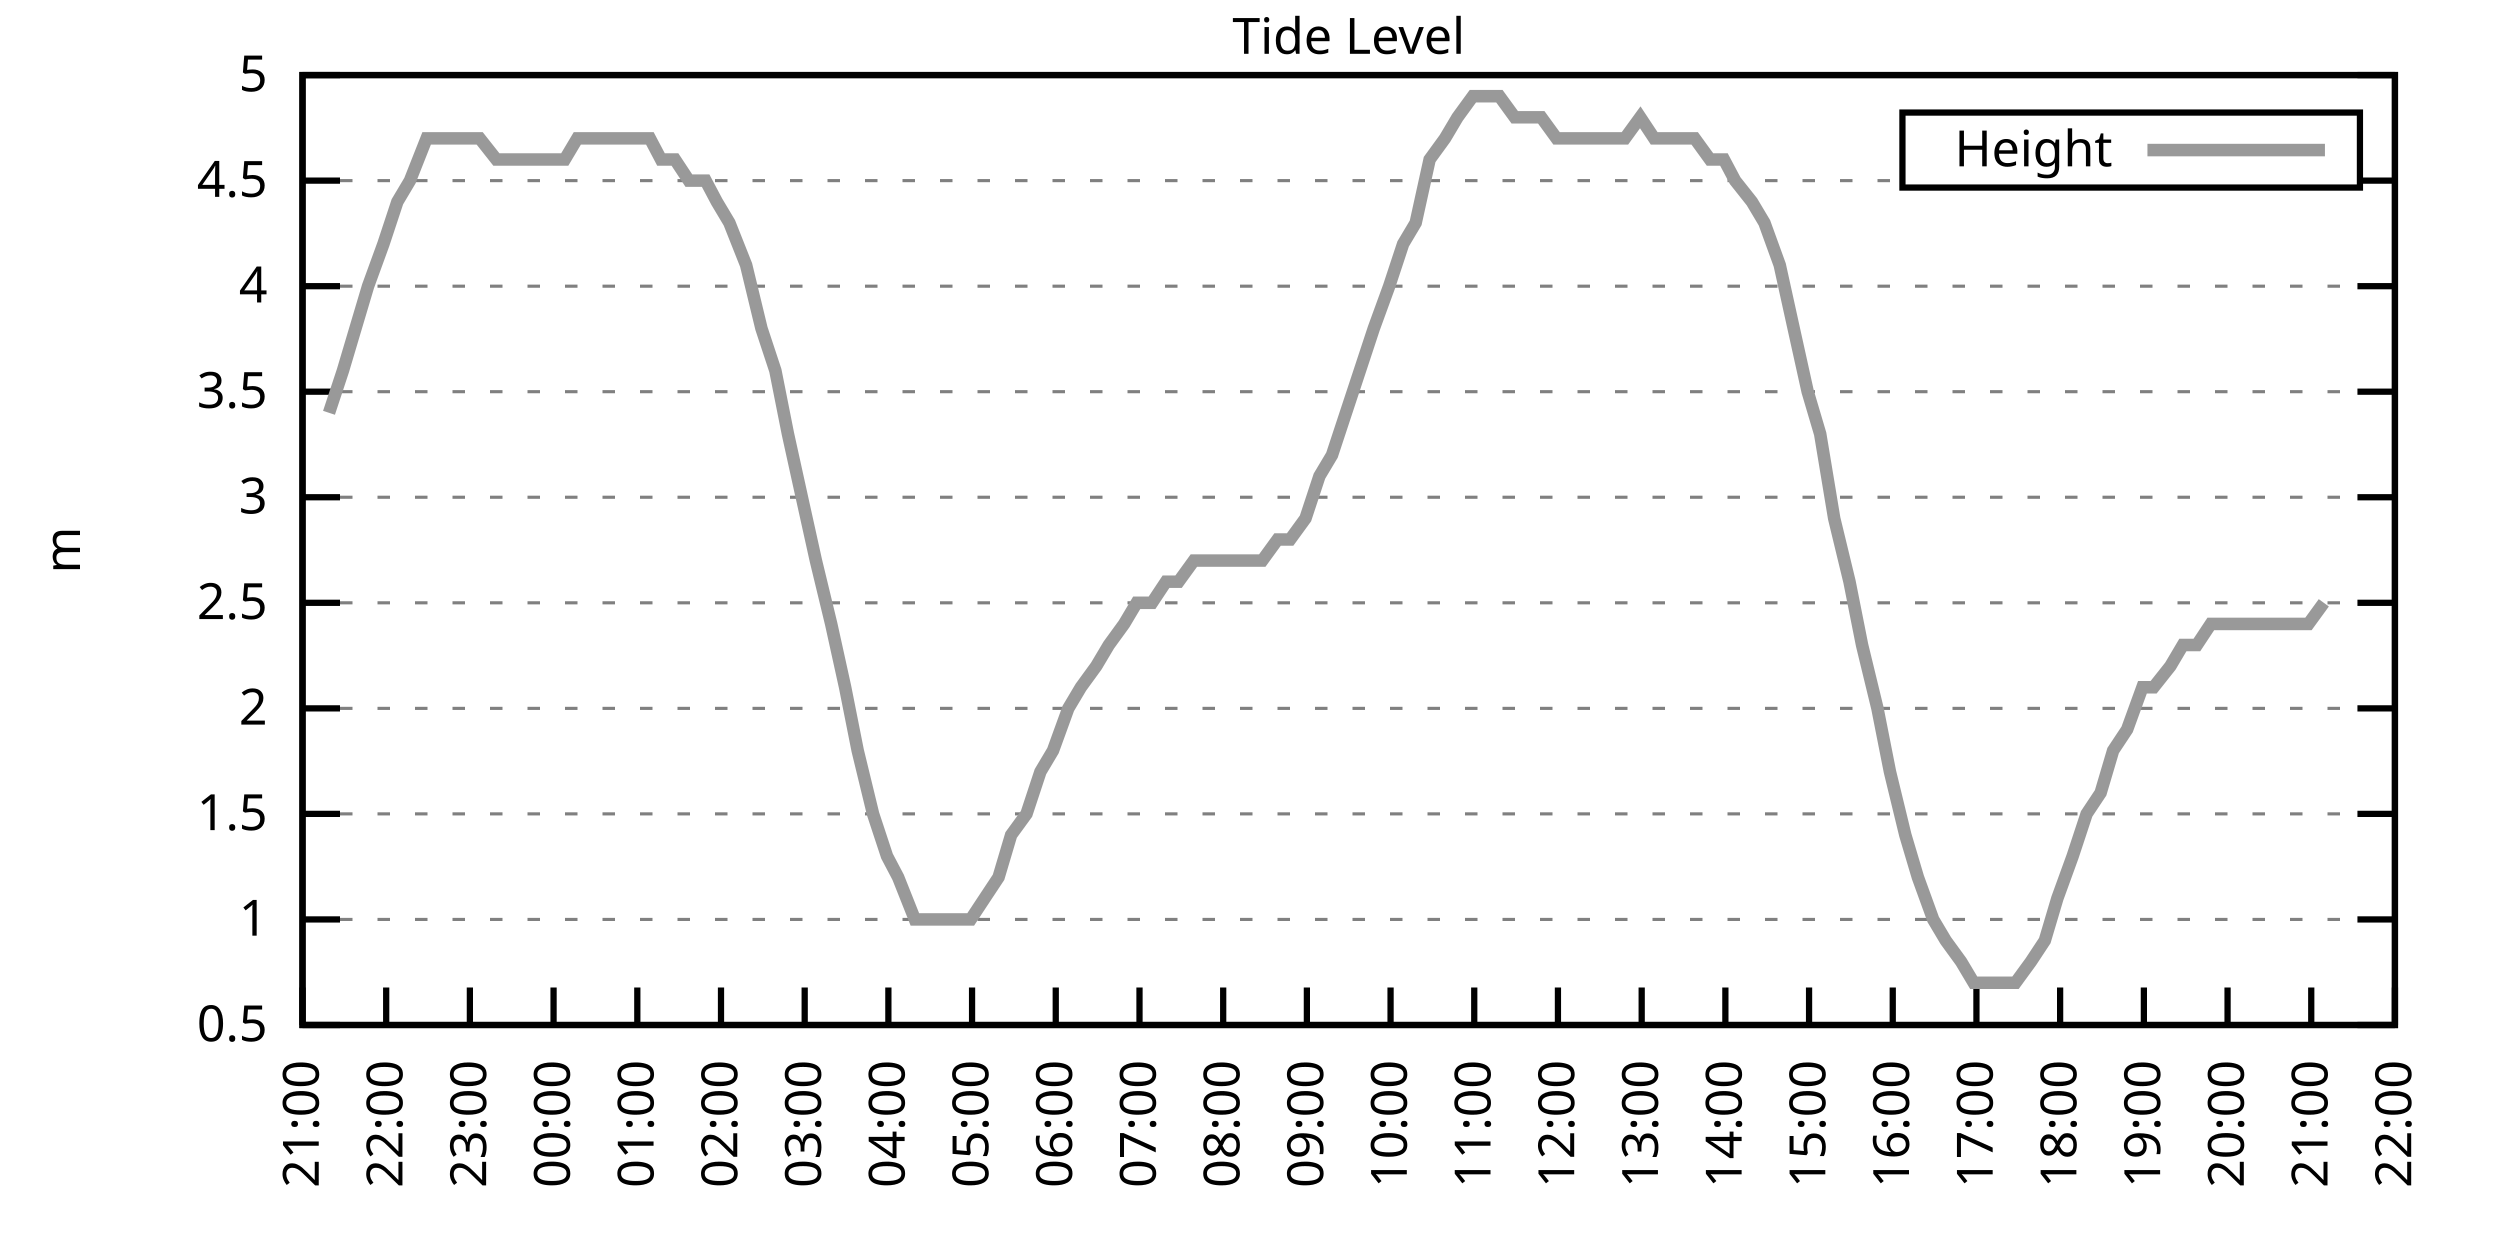
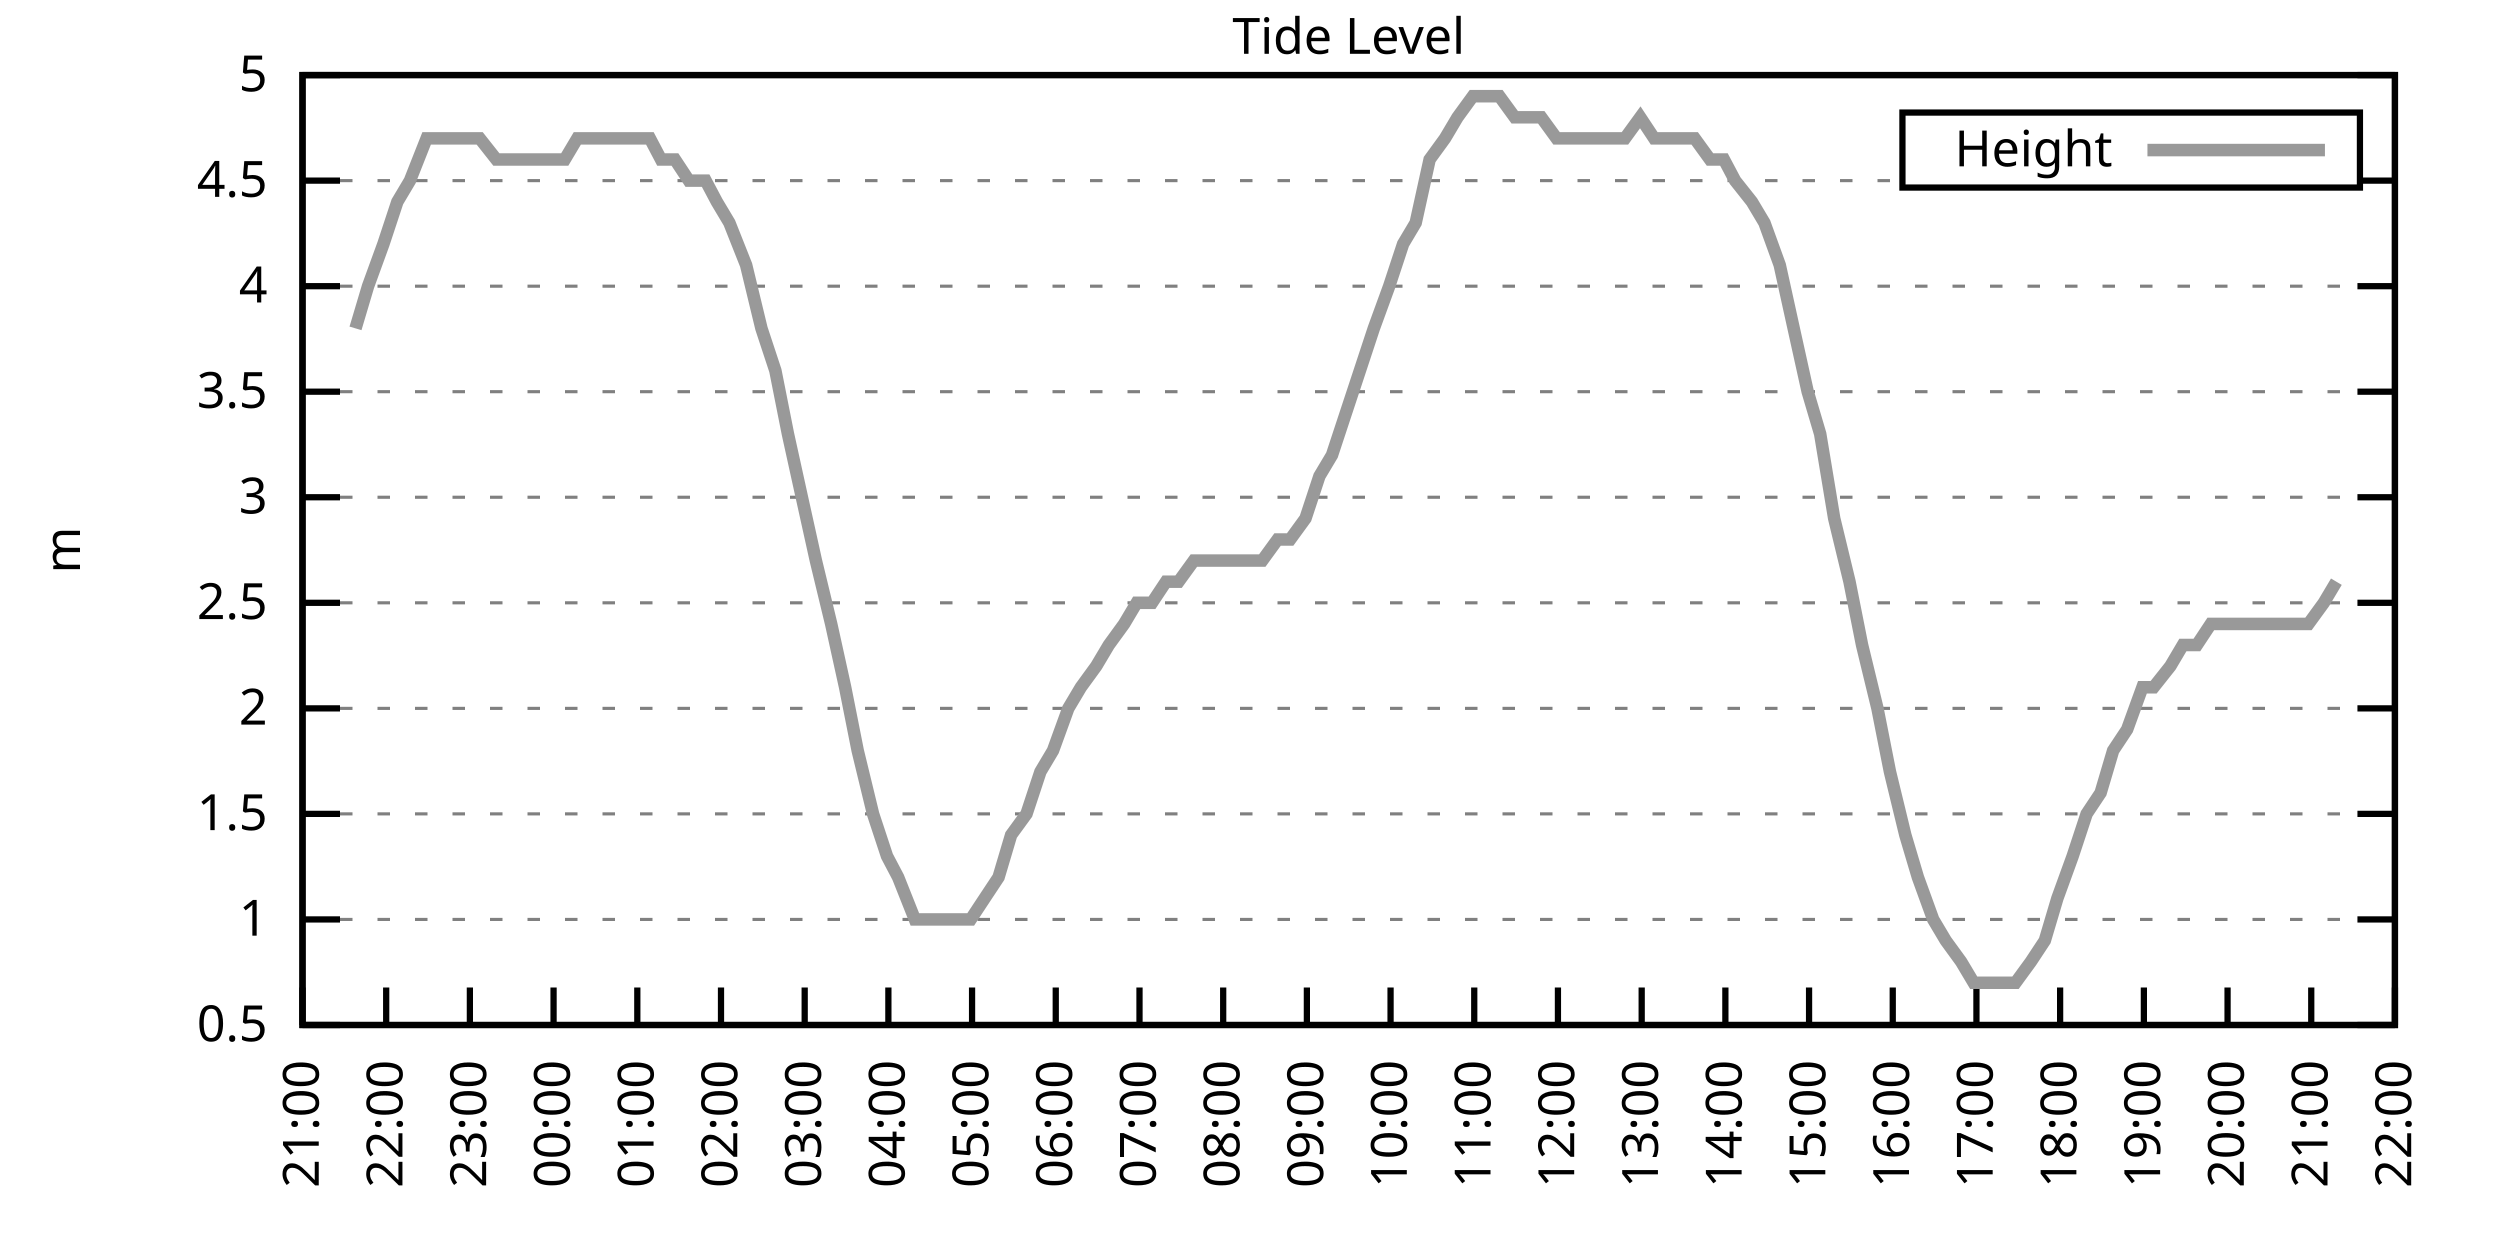
<svg xmlns="http://www.w3.org/2000/svg" xmlns:xlink="http://www.w3.org/1999/xlink" width="400" height="200" viewBox="0 0 400 200">
  <g id="gnuplot_canvas">
    <rect x="0" y="0" width="400" height="200" fill="none" />
    <defs>
      <circle id="gpDot" r="0.5" stroke-width="0.5" stroke="currentColor" />
      <path id="gpPt0" stroke-width="0.333" stroke="currentColor" d="M-1,0 h2 M0,-1 v2" />
      <path id="gpPt1" stroke-width="0.333" stroke="currentColor" d="M-1,-1 L1,1 M1,-1 L-1,1" />
      <path id="gpPt2" stroke-width="0.333" stroke="currentColor" d="M-1,0 L1,0 M0,-1 L0,1 M-1,-1 L1,1 M-1,1 L1,-1" />
      <rect id="gpPt3" stroke-width="0.333" stroke="currentColor" x="-1" y="-1" width="2" height="2" />
      <rect id="gpPt4" stroke-width="0.333" stroke="currentColor" fill="currentColor" x="-1" y="-1" width="2" height="2" />
      <circle id="gpPt5" stroke-width="0.333" stroke="currentColor" cx="0" cy="0" r="1" />
      <use xlink:href="#gpPt5" id="gpPt6" fill="currentColor" stroke="none" />
      <path id="gpPt7" stroke-width="0.333" stroke="currentColor" d="M0,-1.33 L-1.33,0.67 L1.33,0.67 z" />
      <use xlink:href="#gpPt7" id="gpPt8" fill="currentColor" stroke="none" />
      <use xlink:href="#gpPt7" id="gpPt9" stroke="currentColor" transform="rotate(180)" />
      <use xlink:href="#gpPt9" id="gpPt10" fill="currentColor" stroke="none" />
      <use xlink:href="#gpPt3" id="gpPt11" stroke="currentColor" transform="rotate(45)" />
      <use xlink:href="#gpPt11" id="gpPt12" fill="currentColor" stroke="none" />
      <path id="gpPt13" stroke-width="0.333" stroke="currentColor" d="M0,1.330 L1.265,0.411 L0.782,-1.067 L-0.782,-1.076 L-1.265,0.411 z" />
      <use xlink:href="#gpPt13" id="gpPt14" fill="currentColor" stroke="none" />
      <filter id="textbox" filterUnits="objectBoundingBox" x="0" y="0" height="1" width="1">
        <feFlood flood-color="white" flood-opacity="1" result="bgnd" />
        <feComposite in="SourceGraphic" in2="bgnd" operator="atop" />
      </filter>
      <filter id="greybox" filterUnits="objectBoundingBox" x="0" y="0" height="1" width="1">
        <feFlood flood-color="lightgrey" flood-opacity="1" result="grey" />
        <feComposite in="SourceGraphic" in2="grey" operator="atop" />
      </filter>
    </defs>
    <g fill="none" color="white" stroke="currentColor" stroke-width="1.00" stroke-linecap="butt" stroke-linejoin="miter">
</g>
    <g fill="none" color="black" stroke="currentColor" stroke-width="1.00" stroke-linecap="butt" stroke-linejoin="miter">
      <g stroke="none" shape-rendering="crispEdges">
        <polygon fill="rgb(255, 255, 255)" points="48.40,164.00 383.18,164.00 383.18,12.02 48.40,12.02 " />
      </g>
    </g>
    <g fill="none" color="black" stroke="currentColor" stroke-width="1.00" stroke-linecap="butt" stroke-linejoin="miter">
</g>
    <g fill="none" color="black" stroke="black" stroke-width="0.50" stroke-linecap="butt" stroke-linejoin="miter">
</g>
    <g fill="none" color="gray" stroke="currentColor" stroke-width="0.50" stroke-linecap="butt" stroke-linejoin="miter">
      <path stroke="gray" stroke-dasharray="2,4" class="gridline" d="M48.40,164.00 L383.19,164.00  " />
    </g>
    <g fill="none" color="gray" stroke="gray" stroke-width="1.00" stroke-linecap="butt" stroke-linejoin="miter">
</g>
    <g fill="none" color="black" stroke="currentColor" stroke-width="1.00" stroke-linecap="butt" stroke-linejoin="miter">
      <path stroke="black" d="M48.40,164.00 L54.40,164.00 M383.19,164.00 L377.19,164.00  " />
      <g transform="translate(42.80,166.60)" stroke="none" fill="black" font-family="Sans" font-size="8.00" text-anchor="end">
        <text>
          <tspan font-family="Sans"> 0.5</tspan>
        </text>
      </g>
    </g>
    <g fill="none" color="black" stroke="currentColor" stroke-width="1.00" stroke-linecap="butt" stroke-linejoin="miter">
</g>
    <g fill="none" color="black" stroke="black" stroke-width="0.50" stroke-linecap="butt" stroke-linejoin="miter">
</g>
    <g fill="none" color="gray" stroke="currentColor" stroke-width="0.50" stroke-linecap="butt" stroke-linejoin="miter">
      <path stroke="gray" stroke-dasharray="2,4" class="gridline" d="M48.40,147.11 L383.19,147.11  " />
    </g>
    <g fill="none" color="gray" stroke="gray" stroke-width="1.00" stroke-linecap="butt" stroke-linejoin="miter">
</g>
    <g fill="none" color="black" stroke="currentColor" stroke-width="1.00" stroke-linecap="butt" stroke-linejoin="miter">
      <path stroke="black" d="M48.40,147.11 L54.40,147.11 M383.19,147.11 L377.19,147.11  " />
      <g transform="translate(42.80,149.71)" stroke="none" fill="black" font-family="Sans" font-size="8.00" text-anchor="end">
        <text>
          <tspan font-family="Sans"> 1</tspan>
        </text>
      </g>
    </g>
    <g fill="none" color="black" stroke="currentColor" stroke-width="1.00" stroke-linecap="butt" stroke-linejoin="miter">
</g>
    <g fill="none" color="black" stroke="black" stroke-width="0.50" stroke-linecap="butt" stroke-linejoin="miter">
</g>
    <g fill="none" color="gray" stroke="currentColor" stroke-width="0.50" stroke-linecap="butt" stroke-linejoin="miter">
      <path stroke="gray" stroke-dasharray="2,4" class="gridline" d="M48.40,130.22 L383.19,130.22  " />
    </g>
    <g fill="none" color="gray" stroke="gray" stroke-width="1.00" stroke-linecap="butt" stroke-linejoin="miter">
</g>
    <g fill="none" color="black" stroke="currentColor" stroke-width="1.00" stroke-linecap="butt" stroke-linejoin="miter">
      <path stroke="black" d="M48.40,130.22 L54.40,130.22 M383.19,130.22 L377.19,130.22  " />
      <g transform="translate(42.80,132.82)" stroke="none" fill="black" font-family="Sans" font-size="8.00" text-anchor="end">
        <text>
          <tspan font-family="Sans"> 1.5</tspan>
        </text>
      </g>
    </g>
    <g fill="none" color="black" stroke="currentColor" stroke-width="1.00" stroke-linecap="butt" stroke-linejoin="miter">
</g>
    <g fill="none" color="black" stroke="black" stroke-width="0.50" stroke-linecap="butt" stroke-linejoin="miter">
</g>
    <g fill="none" color="gray" stroke="currentColor" stroke-width="0.50" stroke-linecap="butt" stroke-linejoin="miter">
      <path stroke="gray" stroke-dasharray="2,4" class="gridline" d="M48.40,113.34 L383.19,113.34  " />
    </g>
    <g fill="none" color="gray" stroke="gray" stroke-width="1.00" stroke-linecap="butt" stroke-linejoin="miter">
</g>
    <g fill="none" color="black" stroke="currentColor" stroke-width="1.00" stroke-linecap="butt" stroke-linejoin="miter">
      <path stroke="black" d="M48.40,113.34 L54.40,113.34 M383.19,113.34 L377.19,113.34  " />
      <g transform="translate(42.80,115.94)" stroke="none" fill="black" font-family="Sans" font-size="8.00" text-anchor="end">
        <text>
          <tspan font-family="Sans"> 2</tspan>
        </text>
      </g>
    </g>
    <g fill="none" color="black" stroke="currentColor" stroke-width="1.00" stroke-linecap="butt" stroke-linejoin="miter">
</g>
    <g fill="none" color="black" stroke="black" stroke-width="0.50" stroke-linecap="butt" stroke-linejoin="miter">
</g>
    <g fill="none" color="gray" stroke="currentColor" stroke-width="0.50" stroke-linecap="butt" stroke-linejoin="miter">
      <path stroke="gray" stroke-dasharray="2,4" class="gridline" d="M48.40,96.45 L383.19,96.45  " />
    </g>
    <g fill="none" color="gray" stroke="gray" stroke-width="1.00" stroke-linecap="butt" stroke-linejoin="miter">
</g>
    <g fill="none" color="black" stroke="currentColor" stroke-width="1.00" stroke-linecap="butt" stroke-linejoin="miter">
      <path stroke="black" d="M48.40,96.45 L54.40,96.45 M383.19,96.45 L377.19,96.45  " />
      <g transform="translate(42.80,99.05)" stroke="none" fill="black" font-family="Sans" font-size="8.00" text-anchor="end">
        <text>
          <tspan font-family="Sans"> 2.5</tspan>
        </text>
      </g>
    </g>
    <g fill="none" color="black" stroke="currentColor" stroke-width="1.00" stroke-linecap="butt" stroke-linejoin="miter">
</g>
    <g fill="none" color="black" stroke="black" stroke-width="0.50" stroke-linecap="butt" stroke-linejoin="miter">
</g>
    <g fill="none" color="gray" stroke="currentColor" stroke-width="0.50" stroke-linecap="butt" stroke-linejoin="miter">
      <path stroke="gray" stroke-dasharray="2,4" class="gridline" d="M48.40,79.56 L383.19,79.56  " />
    </g>
    <g fill="none" color="gray" stroke="gray" stroke-width="1.00" stroke-linecap="butt" stroke-linejoin="miter">
</g>
    <g fill="none" color="black" stroke="currentColor" stroke-width="1.00" stroke-linecap="butt" stroke-linejoin="miter">
      <path stroke="black" d="M48.40,79.56 L54.40,79.56 M383.19,79.56 L377.19,79.56  " />
      <g transform="translate(42.80,82.16)" stroke="none" fill="black" font-family="Sans" font-size="8.00" text-anchor="end">
        <text>
          <tspan font-family="Sans"> 3</tspan>
        </text>
      </g>
    </g>
    <g fill="none" color="black" stroke="currentColor" stroke-width="1.00" stroke-linecap="butt" stroke-linejoin="miter">
</g>
    <g fill="none" color="black" stroke="black" stroke-width="0.50" stroke-linecap="butt" stroke-linejoin="miter">
</g>
    <g fill="none" color="gray" stroke="currentColor" stroke-width="0.50" stroke-linecap="butt" stroke-linejoin="miter">
      <path stroke="gray" stroke-dasharray="2,4" class="gridline" d="M48.40,62.67 L383.19,62.67  " />
    </g>
    <g fill="none" color="gray" stroke="gray" stroke-width="1.00" stroke-linecap="butt" stroke-linejoin="miter">
</g>
    <g fill="none" color="black" stroke="currentColor" stroke-width="1.00" stroke-linecap="butt" stroke-linejoin="miter">
      <path stroke="black" d="M48.40,62.67 L54.40,62.67 M383.19,62.67 L377.19,62.67  " />
      <g transform="translate(42.80,65.27)" stroke="none" fill="black" font-family="Sans" font-size="8.00" text-anchor="end">
        <text>
          <tspan font-family="Sans"> 3.5</tspan>
        </text>
      </g>
    </g>
    <g fill="none" color="black" stroke="currentColor" stroke-width="1.00" stroke-linecap="butt" stroke-linejoin="miter">
</g>
    <g fill="none" color="black" stroke="black" stroke-width="0.50" stroke-linecap="butt" stroke-linejoin="miter">
</g>
    <g fill="none" color="gray" stroke="currentColor" stroke-width="0.50" stroke-linecap="butt" stroke-linejoin="miter">
      <path stroke="gray" stroke-dasharray="2,4" class="gridline" d="M48.40,45.79 L383.19,45.79  " />
    </g>
    <g fill="none" color="gray" stroke="gray" stroke-width="1.00" stroke-linecap="butt" stroke-linejoin="miter">
</g>
    <g fill="none" color="black" stroke="currentColor" stroke-width="1.00" stroke-linecap="butt" stroke-linejoin="miter">
      <path stroke="black" d="M48.40,45.79 L54.40,45.79 M383.19,45.79 L377.19,45.79  " />
      <g transform="translate(42.80,48.39)" stroke="none" fill="black" font-family="Sans" font-size="8.00" text-anchor="end">
        <text>
          <tspan font-family="Sans"> 4</tspan>
        </text>
      </g>
    </g>
    <g fill="none" color="black" stroke="currentColor" stroke-width="1.00" stroke-linecap="butt" stroke-linejoin="miter">
</g>
    <g fill="none" color="black" stroke="black" stroke-width="0.50" stroke-linecap="butt" stroke-linejoin="miter">
</g>
    <g fill="none" color="gray" stroke="currentColor" stroke-width="0.50" stroke-linecap="butt" stroke-linejoin="miter">
      <path stroke="gray" stroke-dasharray="2,4" class="gridline" d="M48.40,28.90 L304.39,28.90 M377.59,28.90 L383.19,28.90  " />
    </g>
    <g fill="none" color="gray" stroke="gray" stroke-width="1.00" stroke-linecap="butt" stroke-linejoin="miter">
</g>
    <g fill="none" color="black" stroke="currentColor" stroke-width="1.00" stroke-linecap="butt" stroke-linejoin="miter">
      <path stroke="black" d="M48.40,28.90 L54.40,28.90 M383.19,28.90 L377.19,28.90  " />
      <g transform="translate(42.80,31.50)" stroke="none" fill="black" font-family="Sans" font-size="8.00" text-anchor="end">
        <text>
          <tspan font-family="Sans"> 4.5</tspan>
        </text>
      </g>
    </g>
    <g fill="none" color="black" stroke="currentColor" stroke-width="1.00" stroke-linecap="butt" stroke-linejoin="miter">
</g>
    <g fill="none" color="black" stroke="black" stroke-width="0.50" stroke-linecap="butt" stroke-linejoin="miter">
</g>
    <g fill="none" color="gray" stroke="currentColor" stroke-width="0.50" stroke-linecap="butt" stroke-linejoin="miter">
      <path stroke="gray" stroke-dasharray="2,4" class="gridline" d="M48.40,12.01 L383.19,12.01  " />
    </g>
    <g fill="none" color="gray" stroke="gray" stroke-width="1.00" stroke-linecap="butt" stroke-linejoin="miter">
</g>
    <g fill="none" color="black" stroke="currentColor" stroke-width="1.00" stroke-linecap="butt" stroke-linejoin="miter">
      <path stroke="black" d="M48.40,12.01 L54.40,12.01 M383.19,12.01 L377.19,12.01  " />
      <g transform="translate(42.80,14.61)" stroke="none" fill="black" font-family="Sans" font-size="8.00" text-anchor="end">
        <text>
          <tspan font-family="Sans"> 5</tspan>
        </text>
      </g>
    </g>
    <g fill="none" color="black" stroke="currentColor" stroke-width="1.00" stroke-linecap="butt" stroke-linejoin="miter">
      <path stroke="black" d="M48.40,164.00 L48.40,158.00  " />
      <g transform="translate(51.00,169.60) rotate(270.00)" stroke="none" fill="black" font-family="Sans" font-size="8.00" text-anchor="end">
        <text>
          <tspan font-family="Sans">21:00</tspan>
        </text>
      </g>
    </g>
    <g fill="none" color="black" stroke="currentColor" stroke-width="1.00" stroke-linecap="butt" stroke-linejoin="miter">
      <path stroke="black" d="M61.79,164.00 L61.79,158.00  " />
      <g transform="translate(64.39,169.60) rotate(270.00)" stroke="none" fill="black" font-family="Sans" font-size="8.00" text-anchor="end">
        <text>
          <tspan font-family="Sans">22:00</tspan>
        </text>
      </g>
    </g>
    <g fill="none" color="black" stroke="currentColor" stroke-width="1.00" stroke-linecap="butt" stroke-linejoin="miter">
      <path stroke="black" d="M75.18,164.00 L75.18,158.00  " />
      <g transform="translate(77.78,169.60) rotate(270.00)" stroke="none" fill="black" font-family="Sans" font-size="8.00" text-anchor="end">
        <text>
          <tspan font-family="Sans">23:00</tspan>
        </text>
      </g>
    </g>
    <g fill="none" color="black" stroke="currentColor" stroke-width="1.00" stroke-linecap="butt" stroke-linejoin="miter">
      <path stroke="black" d="M88.57,164.00 L88.57,158.00  " />
      <g transform="translate(91.17,169.60) rotate(270.00)" stroke="none" fill="black" font-family="Sans" font-size="8.00" text-anchor="end">
        <text>
          <tspan font-family="Sans">00:00</tspan>
        </text>
      </g>
    </g>
    <g fill="none" color="black" stroke="currentColor" stroke-width="1.00" stroke-linecap="butt" stroke-linejoin="miter">
      <path stroke="black" d="M101.97,164.00 L101.97,158.00  " />
      <g transform="translate(104.57,169.60) rotate(270.00)" stroke="none" fill="black" font-family="Sans" font-size="8.00" text-anchor="end">
        <text>
          <tspan font-family="Sans">01:00</tspan>
        </text>
      </g>
    </g>
    <g fill="none" color="black" stroke="currentColor" stroke-width="1.00" stroke-linecap="butt" stroke-linejoin="miter">
      <path stroke="black" d="M115.36,164.00 L115.36,158.00  " />
      <g transform="translate(117.96,169.60) rotate(270.00)" stroke="none" fill="black" font-family="Sans" font-size="8.00" text-anchor="end">
        <text>
          <tspan font-family="Sans">02:00</tspan>
        </text>
      </g>
    </g>
    <g fill="none" color="black" stroke="currentColor" stroke-width="1.00" stroke-linecap="butt" stroke-linejoin="miter">
      <path stroke="black" d="M128.75,164.00 L128.75,158.00  " />
      <g transform="translate(131.35,169.60) rotate(270.00)" stroke="none" fill="black" font-family="Sans" font-size="8.00" text-anchor="end">
        <text>
          <tspan font-family="Sans">03:00</tspan>
        </text>
      </g>
    </g>
    <g fill="none" color="black" stroke="currentColor" stroke-width="1.00" stroke-linecap="butt" stroke-linejoin="miter">
      <path stroke="black" d="M142.14,164.00 L142.14,158.00  " />
      <g transform="translate(144.74,169.60) rotate(270.00)" stroke="none" fill="black" font-family="Sans" font-size="8.00" text-anchor="end">
        <text>
          <tspan font-family="Sans">04:00</tspan>
        </text>
      </g>
    </g>
    <g fill="none" color="black" stroke="currentColor" stroke-width="1.00" stroke-linecap="butt" stroke-linejoin="miter">
      <path stroke="black" d="M155.53,164.00 L155.53,158.00  " />
      <g transform="translate(158.13,169.60) rotate(270.00)" stroke="none" fill="black" font-family="Sans" font-size="8.00" text-anchor="end">
        <text>
          <tspan font-family="Sans">05:00</tspan>
        </text>
      </g>
    </g>
    <g fill="none" color="black" stroke="currentColor" stroke-width="1.00" stroke-linecap="butt" stroke-linejoin="miter">
      <path stroke="black" d="M168.92,164.00 L168.92,158.00  " />
      <g transform="translate(171.52,169.60) rotate(270.00)" stroke="none" fill="black" font-family="Sans" font-size="8.00" text-anchor="end">
        <text>
          <tspan font-family="Sans">06:00</tspan>
        </text>
      </g>
    </g>
    <g fill="none" color="black" stroke="currentColor" stroke-width="1.00" stroke-linecap="butt" stroke-linejoin="miter">
      <path stroke="black" d="M182.32,164.00 L182.32,158.00  " />
      <g transform="translate(184.92,169.60) rotate(270.00)" stroke="none" fill="black" font-family="Sans" font-size="8.00" text-anchor="end">
        <text>
          <tspan font-family="Sans">07:00</tspan>
        </text>
      </g>
    </g>
    <g fill="none" color="black" stroke="currentColor" stroke-width="1.00" stroke-linecap="butt" stroke-linejoin="miter">
      <path stroke="black" d="M195.71,164.00 L195.71,158.00  " />
      <g transform="translate(198.31,169.60) rotate(270.00)" stroke="none" fill="black" font-family="Sans" font-size="8.00" text-anchor="end">
        <text>
          <tspan font-family="Sans">08:00</tspan>
        </text>
      </g>
    </g>
    <g fill="none" color="black" stroke="currentColor" stroke-width="1.00" stroke-linecap="butt" stroke-linejoin="miter">
      <path stroke="black" d="M209.10,164.00 L209.10,158.00  " />
      <g transform="translate(211.70,169.60) rotate(270.00)" stroke="none" fill="black" font-family="Sans" font-size="8.00" text-anchor="end">
        <text>
          <tspan font-family="Sans">09:00</tspan>
        </text>
      </g>
    </g>
    <g fill="none" color="black" stroke="currentColor" stroke-width="1.00" stroke-linecap="butt" stroke-linejoin="miter">
      <path stroke="black" d="M222.49,164.00 L222.49,158.00  " />
      <g transform="translate(225.09,169.60) rotate(270.00)" stroke="none" fill="black" font-family="Sans" font-size="8.00" text-anchor="end">
        <text>
          <tspan font-family="Sans">10:00</tspan>
        </text>
      </g>
    </g>
    <g fill="none" color="black" stroke="currentColor" stroke-width="1.00" stroke-linecap="butt" stroke-linejoin="miter">
      <path stroke="black" d="M235.88,164.00 L235.88,158.00  " />
      <g transform="translate(238.48,169.60) rotate(270.00)" stroke="none" fill="black" font-family="Sans" font-size="8.00" text-anchor="end">
        <text>
          <tspan font-family="Sans">11:00</tspan>
        </text>
      </g>
    </g>
    <g fill="none" color="black" stroke="currentColor" stroke-width="1.00" stroke-linecap="butt" stroke-linejoin="miter">
      <path stroke="black" d="M249.27,164.00 L249.27,158.00  " />
      <g transform="translate(251.87,169.60) rotate(270.00)" stroke="none" fill="black" font-family="Sans" font-size="8.00" text-anchor="end">
        <text>
          <tspan font-family="Sans">12:00</tspan>
        </text>
      </g>
    </g>
    <g fill="none" color="black" stroke="currentColor" stroke-width="1.00" stroke-linecap="butt" stroke-linejoin="miter">
      <path stroke="black" d="M262.67,164.00 L262.67,158.00  " />
      <g transform="translate(265.27,169.60) rotate(270.00)" stroke="none" fill="black" font-family="Sans" font-size="8.00" text-anchor="end">
        <text>
          <tspan font-family="Sans">13:00</tspan>
        </text>
      </g>
    </g>
    <g fill="none" color="black" stroke="currentColor" stroke-width="1.00" stroke-linecap="butt" stroke-linejoin="miter">
      <path stroke="black" d="M276.06,164.00 L276.06,158.00  " />
      <g transform="translate(278.66,169.60) rotate(270.00)" stroke="none" fill="black" font-family="Sans" font-size="8.00" text-anchor="end">
        <text>
          <tspan font-family="Sans">14:00</tspan>
        </text>
      </g>
    </g>
    <g fill="none" color="black" stroke="currentColor" stroke-width="1.00" stroke-linecap="butt" stroke-linejoin="miter">
      <path stroke="black" d="M289.45,164.00 L289.45,158.00  " />
      <g transform="translate(292.05,169.60) rotate(270.00)" stroke="none" fill="black" font-family="Sans" font-size="8.00" text-anchor="end">
        <text>
          <tspan font-family="Sans">15:00</tspan>
        </text>
      </g>
    </g>
    <g fill="none" color="black" stroke="currentColor" stroke-width="1.00" stroke-linecap="butt" stroke-linejoin="miter">
      <path stroke="black" d="M302.84,164.00 L302.84,158.00  " />
      <g transform="translate(305.44,169.60) rotate(270.00)" stroke="none" fill="black" font-family="Sans" font-size="8.00" text-anchor="end">
        <text>
          <tspan font-family="Sans">16:00</tspan>
        </text>
      </g>
    </g>
    <g fill="none" color="black" stroke="currentColor" stroke-width="1.00" stroke-linecap="butt" stroke-linejoin="miter">
      <path stroke="black" d="M316.23,164.00 L316.23,158.00  " />
      <g transform="translate(318.83,169.60) rotate(270.00)" stroke="none" fill="black" font-family="Sans" font-size="8.00" text-anchor="end">
        <text>
          <tspan font-family="Sans">17:00</tspan>
        </text>
      </g>
    </g>
    <g fill="none" color="black" stroke="currentColor" stroke-width="1.00" stroke-linecap="butt" stroke-linejoin="miter">
      <path stroke="black" d="M329.62,164.00 L329.62,158.00  " />
      <g transform="translate(332.22,169.60) rotate(270.00)" stroke="none" fill="black" font-family="Sans" font-size="8.00" text-anchor="end">
        <text>
          <tspan font-family="Sans">18:00</tspan>
        </text>
      </g>
    </g>
    <g fill="none" color="black" stroke="currentColor" stroke-width="1.00" stroke-linecap="butt" stroke-linejoin="miter">
      <path stroke="black" d="M343.02,164.00 L343.02,158.00  " />
      <g transform="translate(345.62,169.60) rotate(270.00)" stroke="none" fill="black" font-family="Sans" font-size="8.00" text-anchor="end">
        <text>
          <tspan font-family="Sans">19:00</tspan>
        </text>
      </g>
    </g>
    <g fill="none" color="black" stroke="currentColor" stroke-width="1.00" stroke-linecap="butt" stroke-linejoin="miter">
      <path stroke="black" d="M356.41,164.00 L356.41,158.00  " />
      <g transform="translate(359.01,169.60) rotate(270.00)" stroke="none" fill="black" font-family="Sans" font-size="8.00" text-anchor="end">
        <text>
          <tspan font-family="Sans">20:00</tspan>
        </text>
      </g>
    </g>
    <g fill="none" color="black" stroke="currentColor" stroke-width="1.00" stroke-linecap="butt" stroke-linejoin="miter">
      <path stroke="black" d="M369.80,164.00 L369.80,158.00  " />
      <g transform="translate(372.40,169.60) rotate(270.00)" stroke="none" fill="black" font-family="Sans" font-size="8.00" text-anchor="end">
        <text>
          <tspan font-family="Sans">21:00</tspan>
        </text>
      </g>
    </g>
    <g fill="none" color="black" stroke="currentColor" stroke-width="1.00" stroke-linecap="butt" stroke-linejoin="miter">
      <path stroke="black" d="M383.19,164.00 L383.19,158.00  " />
      <g transform="translate(385.79,169.60) rotate(270.00)" stroke="none" fill="black" font-family="Sans" font-size="8.00" text-anchor="end">
        <text>
          <tspan font-family="Sans">22:00</tspan>
        </text>
      </g>
    </g>
    <g fill="none" color="black" stroke="currentColor" stroke-width="1.00" stroke-linecap="butt" stroke-linejoin="miter">
</g>
    <g fill="none" color="black" stroke="currentColor" stroke-width="1.00" stroke-linecap="butt" stroke-linejoin="miter">
      <path stroke="black" d="M48.40,12.01 L48.40,164.00 L383.19,164.00 L383.19,12.01 L48.40,12.01 Z  " />
    </g>
    <g fill="none" color="black" stroke="currentColor" stroke-width="1.00" stroke-linecap="butt" stroke-linejoin="miter">
</g>
    <g fill="none" color="black" stroke="currentColor" stroke-width="1.00" stroke-linecap="butt" stroke-linejoin="miter">
      <path stroke="black" d="M304.39,30.01 L304.39,18.01 L377.59,18.01 L377.59,30.01 L304.39,30.01 Z  " />
    </g>
    <g id="Tide_level_plot_1">
      <g fill="none" color="white" stroke="black" stroke-width="2.00" stroke-linecap="butt" stroke-linejoin="miter">
</g>
      <g fill="none" color="black" stroke="currentColor" stroke-width="2.00" stroke-linecap="butt" stroke-linejoin="miter">
        <g transform="translate(337.99,26.61)" stroke="none" fill="black" font-family="Sans" font-size="8.00" text-anchor="end">
          <text>
            <tspan font-family="Sans">Height</tspan>
          </text>
        </g>
      </g>
      <g fill="none" color="black" stroke="currentColor" stroke-width="2.00" stroke-linecap="butt" stroke-linejoin="miter">
-         <path stroke="rgb(153, 153, 153)" d="M343.59,24.01 L371.99,24.01 M52.64,66.05 L54.87,59.30 L56.88,52.54 L58.89,45.79 L61.35,39.03 L63.58,32.28   L65.59,28.90 L68.26,22.14 L70.27,22.14 L72.73,22.14 L74.74,22.14 L76.75,22.14 L79.42,25.52 L81.43,25.52   L83.44,25.52 L86.12,25.52 L88.13,25.52 L90.36,25.52 L92.37,22.14 L94.82,22.14 L97.28,22.14 L99.06,22.14   L101.74,22.14 L103.98,22.14 L105.76,25.52 L107.99,25.52 L110.22,28.90 L112.90,28.90 L114.69,32.28 L116.70,35.65   L119.38,42.41 L121.83,52.54 L124.06,59.30 L126.07,69.43 L128.30,79.56 L130.54,89.69 L132.99,99.83 L135.22,109.96   L137.23,120.09 L139.69,130.22 L141.92,136.98 L143.70,140.36 L146.38,147.11 L148.61,147.11 L150.62,147.11 L153.08,147.11   L155.31,147.11 L157.54,143.73 L159.77,140.36 L161.78,133.60 L164.24,130.22 L166.47,123.47 L168.48,120.09 L170.93,113.34   L172.94,109.96 L175.40,106.58 L177.41,103.20 L179.86,99.83 L181.87,96.45 L184.32,96.45 L186.56,93.07 L188.57,93.07   L191.02,89.69 L193.25,89.69 L195.26,89.69 L197.72,89.69 L199.73,89.69 L201.96,89.69 L204.41,86.32 L206.42,86.32   L208.88,82.94 L211.11,76.18 L213.12,72.81 L215.35,66.05 L217.58,59.30 L219.81,52.54 L222.27,45.79 L224.50,39.03   L226.51,35.65 L228.74,25.52 L231.20,22.14 L233.20,18.77 L235.66,15.39 L237.67,15.39 L239.90,15.39 L242.36,18.77   L244.14,18.77 L246.60,18.77 L249.05,22.14 L251.06,22.14 L253.51,22.14 L255.75,22.14 L257.53,22.14 L259.99,22.14   L262.44,18.77 L264.67,22.14 L266.91,22.14 L269.14,22.14 L271.15,22.14 L273.60,25.52 L275.83,25.52 L277.62,28.90   L280.30,32.28 L282.31,35.65 L284.76,42.41 L286.99,52.54 L289.23,62.67 L291.23,69.43 L293.47,82.94 L295.92,93.07   L297.93,103.20 L300.39,113.34 L302.39,123.47 L304.85,133.60 L306.86,140.36 L309.31,147.11 L311.32,150.49 L313.78,153.87   L315.79,157.24 L318.24,157.24 L320.47,157.24 L322.48,157.24 L324.94,153.87 L327.17,150.49 L329.18,143.73 L331.63,136.98   L333.86,130.22 L336.10,126.85 L338.10,120.09 L340.34,116.71 L342.79,109.96 L344.58,109.96 L347.26,106.58 L349.26,103.20   L351.50,103.20 L353.73,99.83 L356.18,99.83 L358.19,99.83 L360.42,99.83 L362.43,99.83 L364.89,99.83 L366.90,99.83   L369.35,99.83 L371.81,96.45  " />
+         <path stroke="rgb(153, 153, 153)" d="M343.59,24.01 L371.99,24.01 M56.88,52.54 L58.89,45.79 L61.35,39.03 L63.58,32.28 L65.59,28.90 L68.26,22.14   L70.27,22.14 L72.73,22.14 L74.74,22.14 L76.75,22.14 L79.42,25.52 L81.43,25.52 L83.44,25.52 L86.12,25.52   L88.13,25.52 L90.36,25.52 L92.37,22.14 L94.82,22.14 L97.28,22.14 L99.06,22.14 L101.74,22.14 L103.98,22.14   L105.76,25.52 L107.99,25.52 L110.22,28.90 L112.90,28.90 L114.69,32.28 L116.70,35.65 L119.38,42.41 L121.83,52.54   L124.06,59.30 L126.07,69.43 L128.30,79.56 L130.54,89.69 L132.99,99.83 L135.22,109.96 L137.23,120.09 L139.69,130.22   L141.92,136.98 L143.70,140.36 L146.38,147.11 L148.61,147.11 L150.62,147.11 L153.08,147.11 L155.31,147.11 L157.54,143.73   L159.77,140.36 L161.78,133.60 L164.24,130.22 L166.47,123.47 L168.48,120.09 L170.93,113.34 L172.94,109.96 L175.40,106.58   L177.41,103.20 L179.86,99.83 L181.87,96.45 L184.32,96.45 L186.56,93.07 L188.57,93.07 L191.02,89.69 L193.25,89.69   L195.26,89.69 L197.72,89.69 L199.73,89.69 L201.96,89.69 L204.41,86.32 L206.42,86.32 L208.88,82.94 L211.11,76.18   L213.12,72.81 L215.35,66.05 L217.58,59.30 L219.81,52.54 L222.27,45.79 L224.50,39.03 L226.51,35.65 L228.74,25.52   L231.20,22.14 L233.20,18.77 L235.66,15.39 L237.67,15.39 L239.90,15.39 L242.36,18.77 L244.14,18.77 L246.60,18.77   L249.05,22.14 L251.06,22.14 L253.51,22.14 L255.75,22.14 L257.53,22.14 L259.99,22.14 L262.44,18.77 L264.67,22.14   L266.91,22.14 L269.14,22.14 L271.15,22.14 L273.60,25.52 L275.83,25.52 L277.62,28.90 L280.30,32.28 L282.31,35.65   L284.76,42.41 L286.99,52.54 L289.23,62.67 L291.23,69.43 L293.47,82.94 L295.92,93.07 L297.93,103.20 L300.39,113.34   L302.39,123.47 L304.85,133.60 L306.86,140.36 L309.31,147.11 L311.32,150.49 L313.78,153.87 L315.79,157.24 L318.24,157.24   L320.47,157.24 L322.48,157.24 L324.94,153.87 L327.17,150.49 L329.18,143.73 L331.63,136.98 L333.86,130.22 L336.10,126.85   L338.10,120.09 L340.34,116.71 L342.79,109.96 L344.58,109.96 L347.26,106.58 L349.26,103.20 L351.50,103.20 L353.73,99.83   L356.18,99.83 L358.19,99.83 L360.42,99.83 L362.43,99.83 L364.89,99.83 L366.90,99.83 L369.35,99.83 L371.81,96.45   L373.82,93.07  " />
      </g>
    </g>
    <g fill="none" color="black" stroke="currentColor" stroke-width="2.00" stroke-linecap="butt" stroke-linejoin="miter">
</g>
    <g fill="none" color="black" stroke="black" stroke-width="1.00" stroke-linecap="butt" stroke-linejoin="miter">
</g>
    <g fill="none" color="black" stroke="currentColor" stroke-width="1.00" stroke-linecap="butt" stroke-linejoin="miter">
      <path stroke="black" d="M48.40,12.01 L48.40,164.00 L383.19,164.00 L383.19,12.01 L48.40,12.01 Z  " />
      <g transform="translate(12.80,88.01) rotate(270.00)" stroke="none" fill="black" font-family="Sans" font-size="8.00" text-anchor="middle">
        <text>
          <tspan font-family="Sans">m</tspan>
        </text>
      </g>
    </g>
    <g fill="none" color="black" stroke="currentColor" stroke-width="1.00" stroke-linecap="butt" stroke-linejoin="miter">
</g>
    <g fill="none" color="black" stroke="currentColor" stroke-width="1.00" stroke-linecap="butt" stroke-linejoin="miter">
      <g transform="translate(215.79,8.61)" stroke="none" fill="black" font-family="Sans" font-size="8.00" text-anchor="middle">
        <text>
          <tspan font-family="Sans">Tide Level</tspan>
        </text>
      </g>
    </g>
    <g fill="none" color="black" stroke="currentColor" stroke-width="1.00" stroke-linecap="butt" stroke-linejoin="miter">
</g>
  </g>
</svg>
